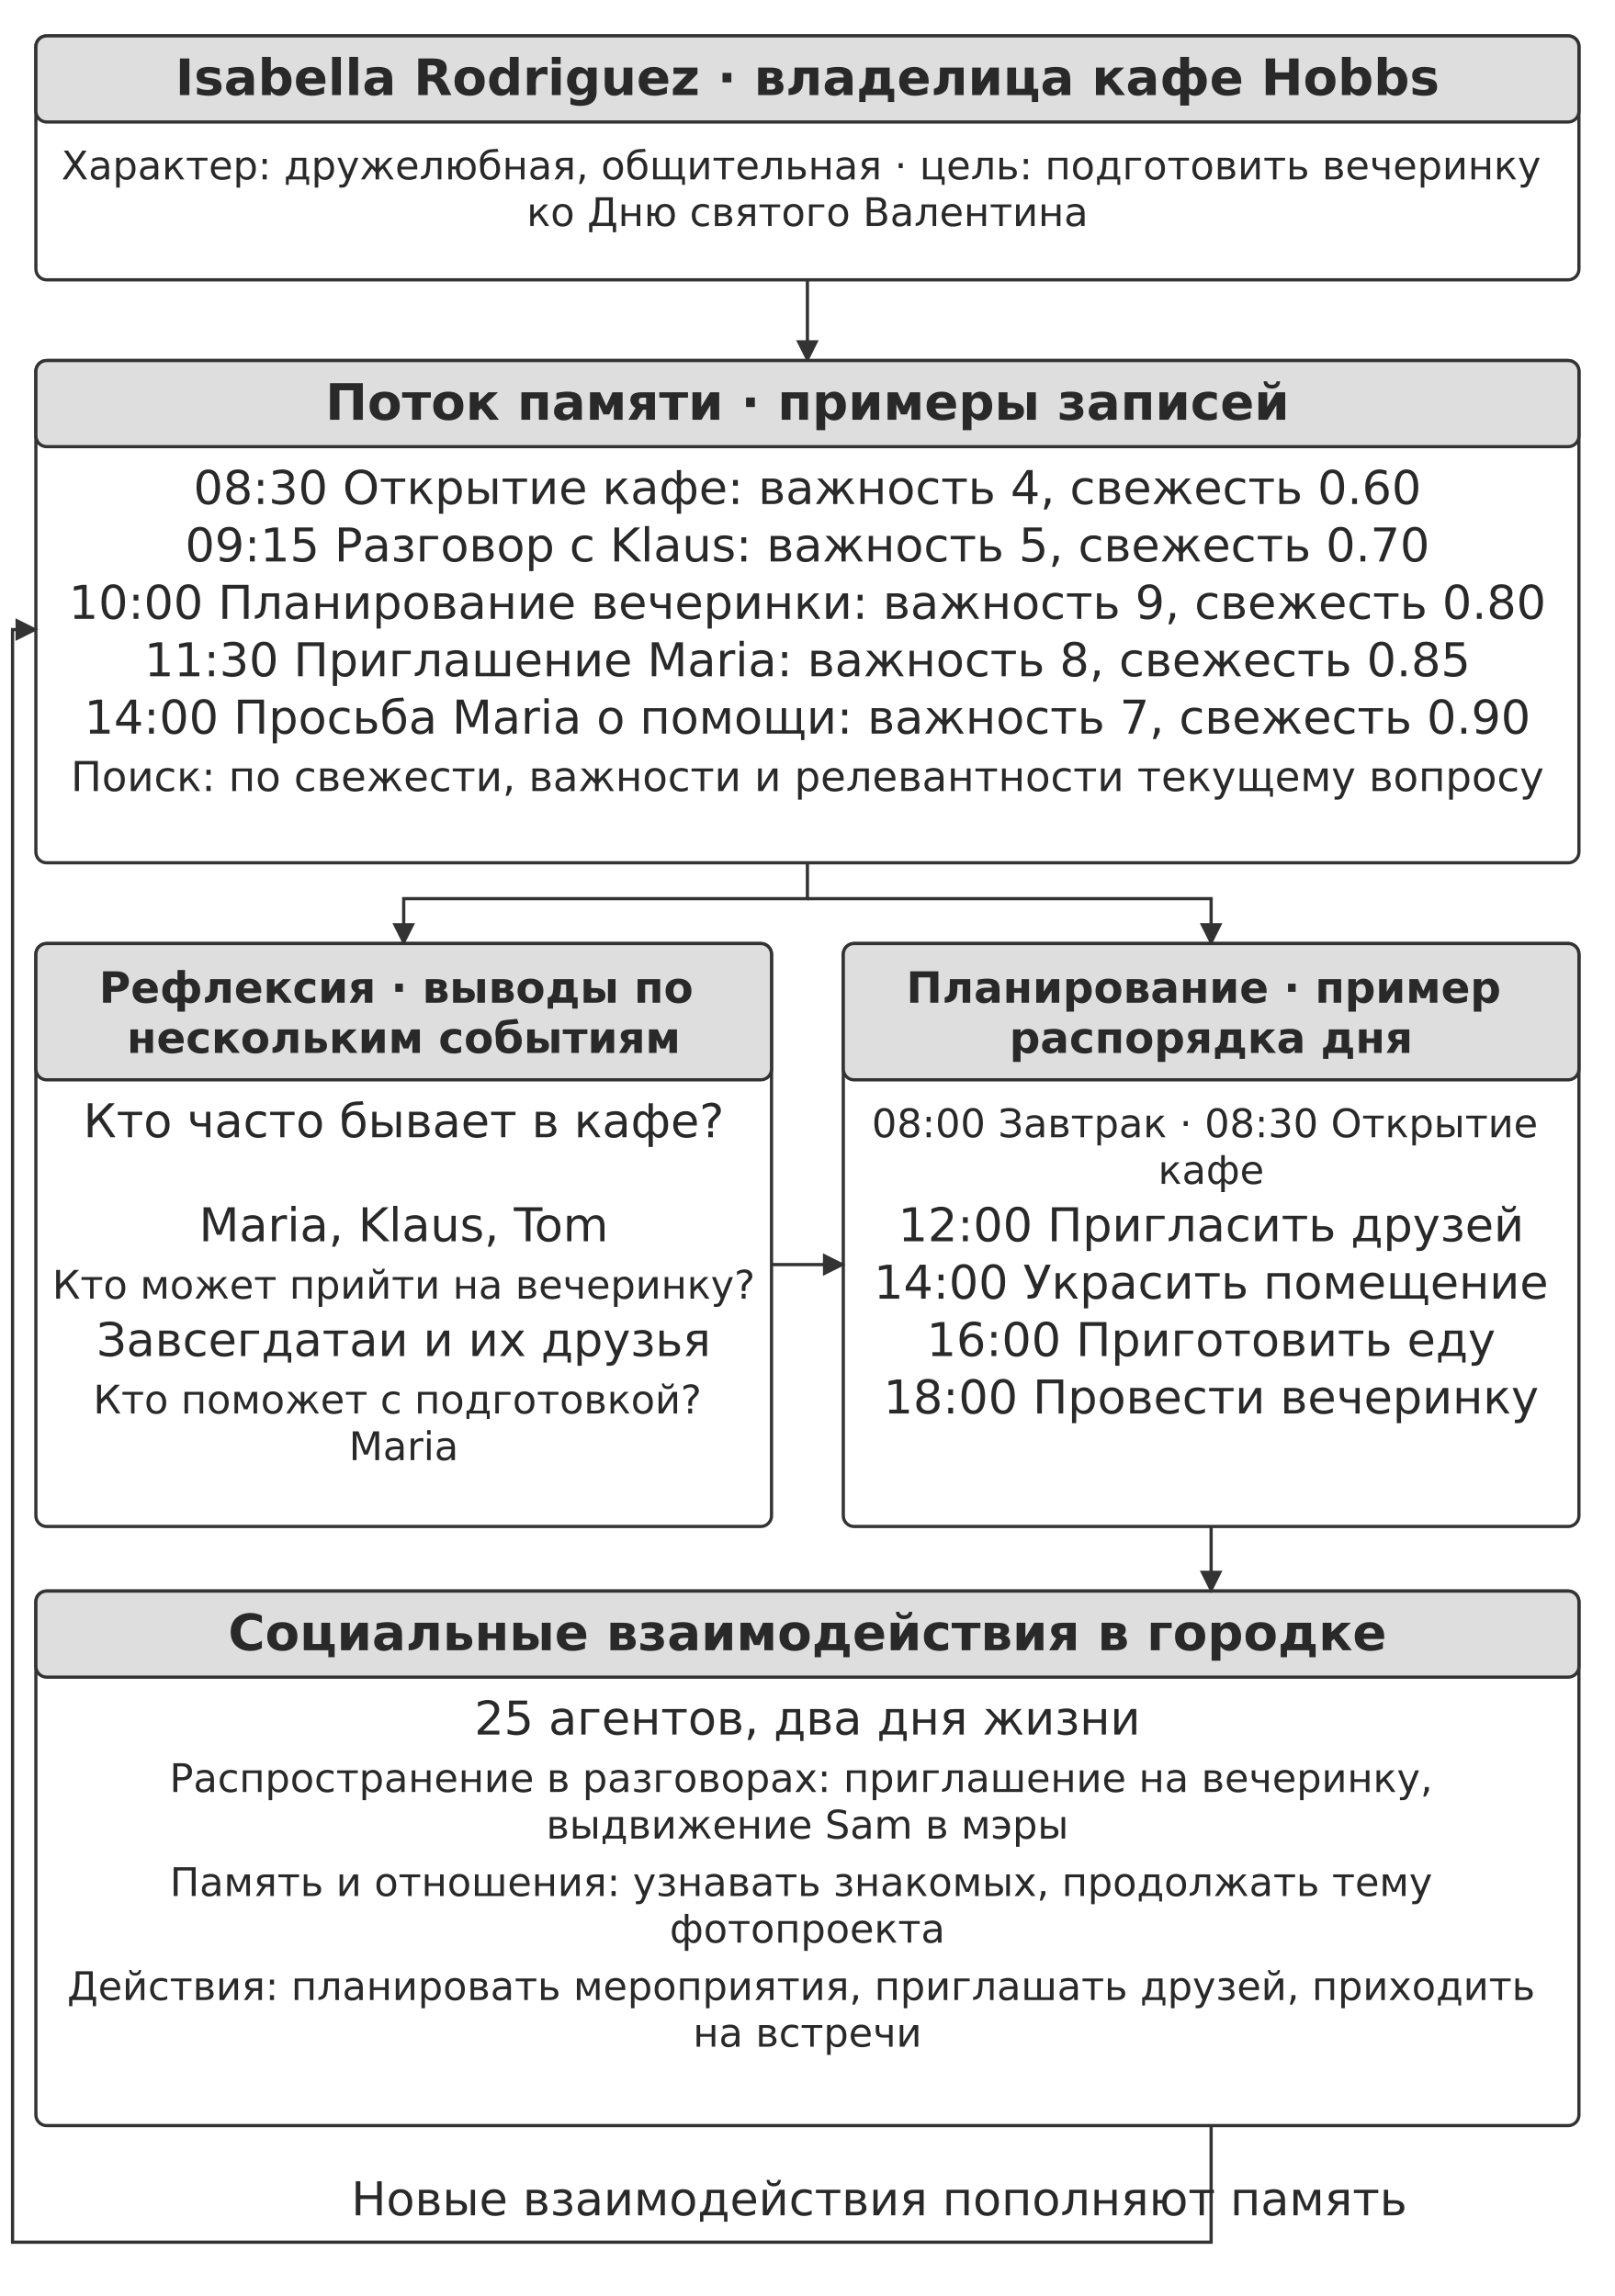
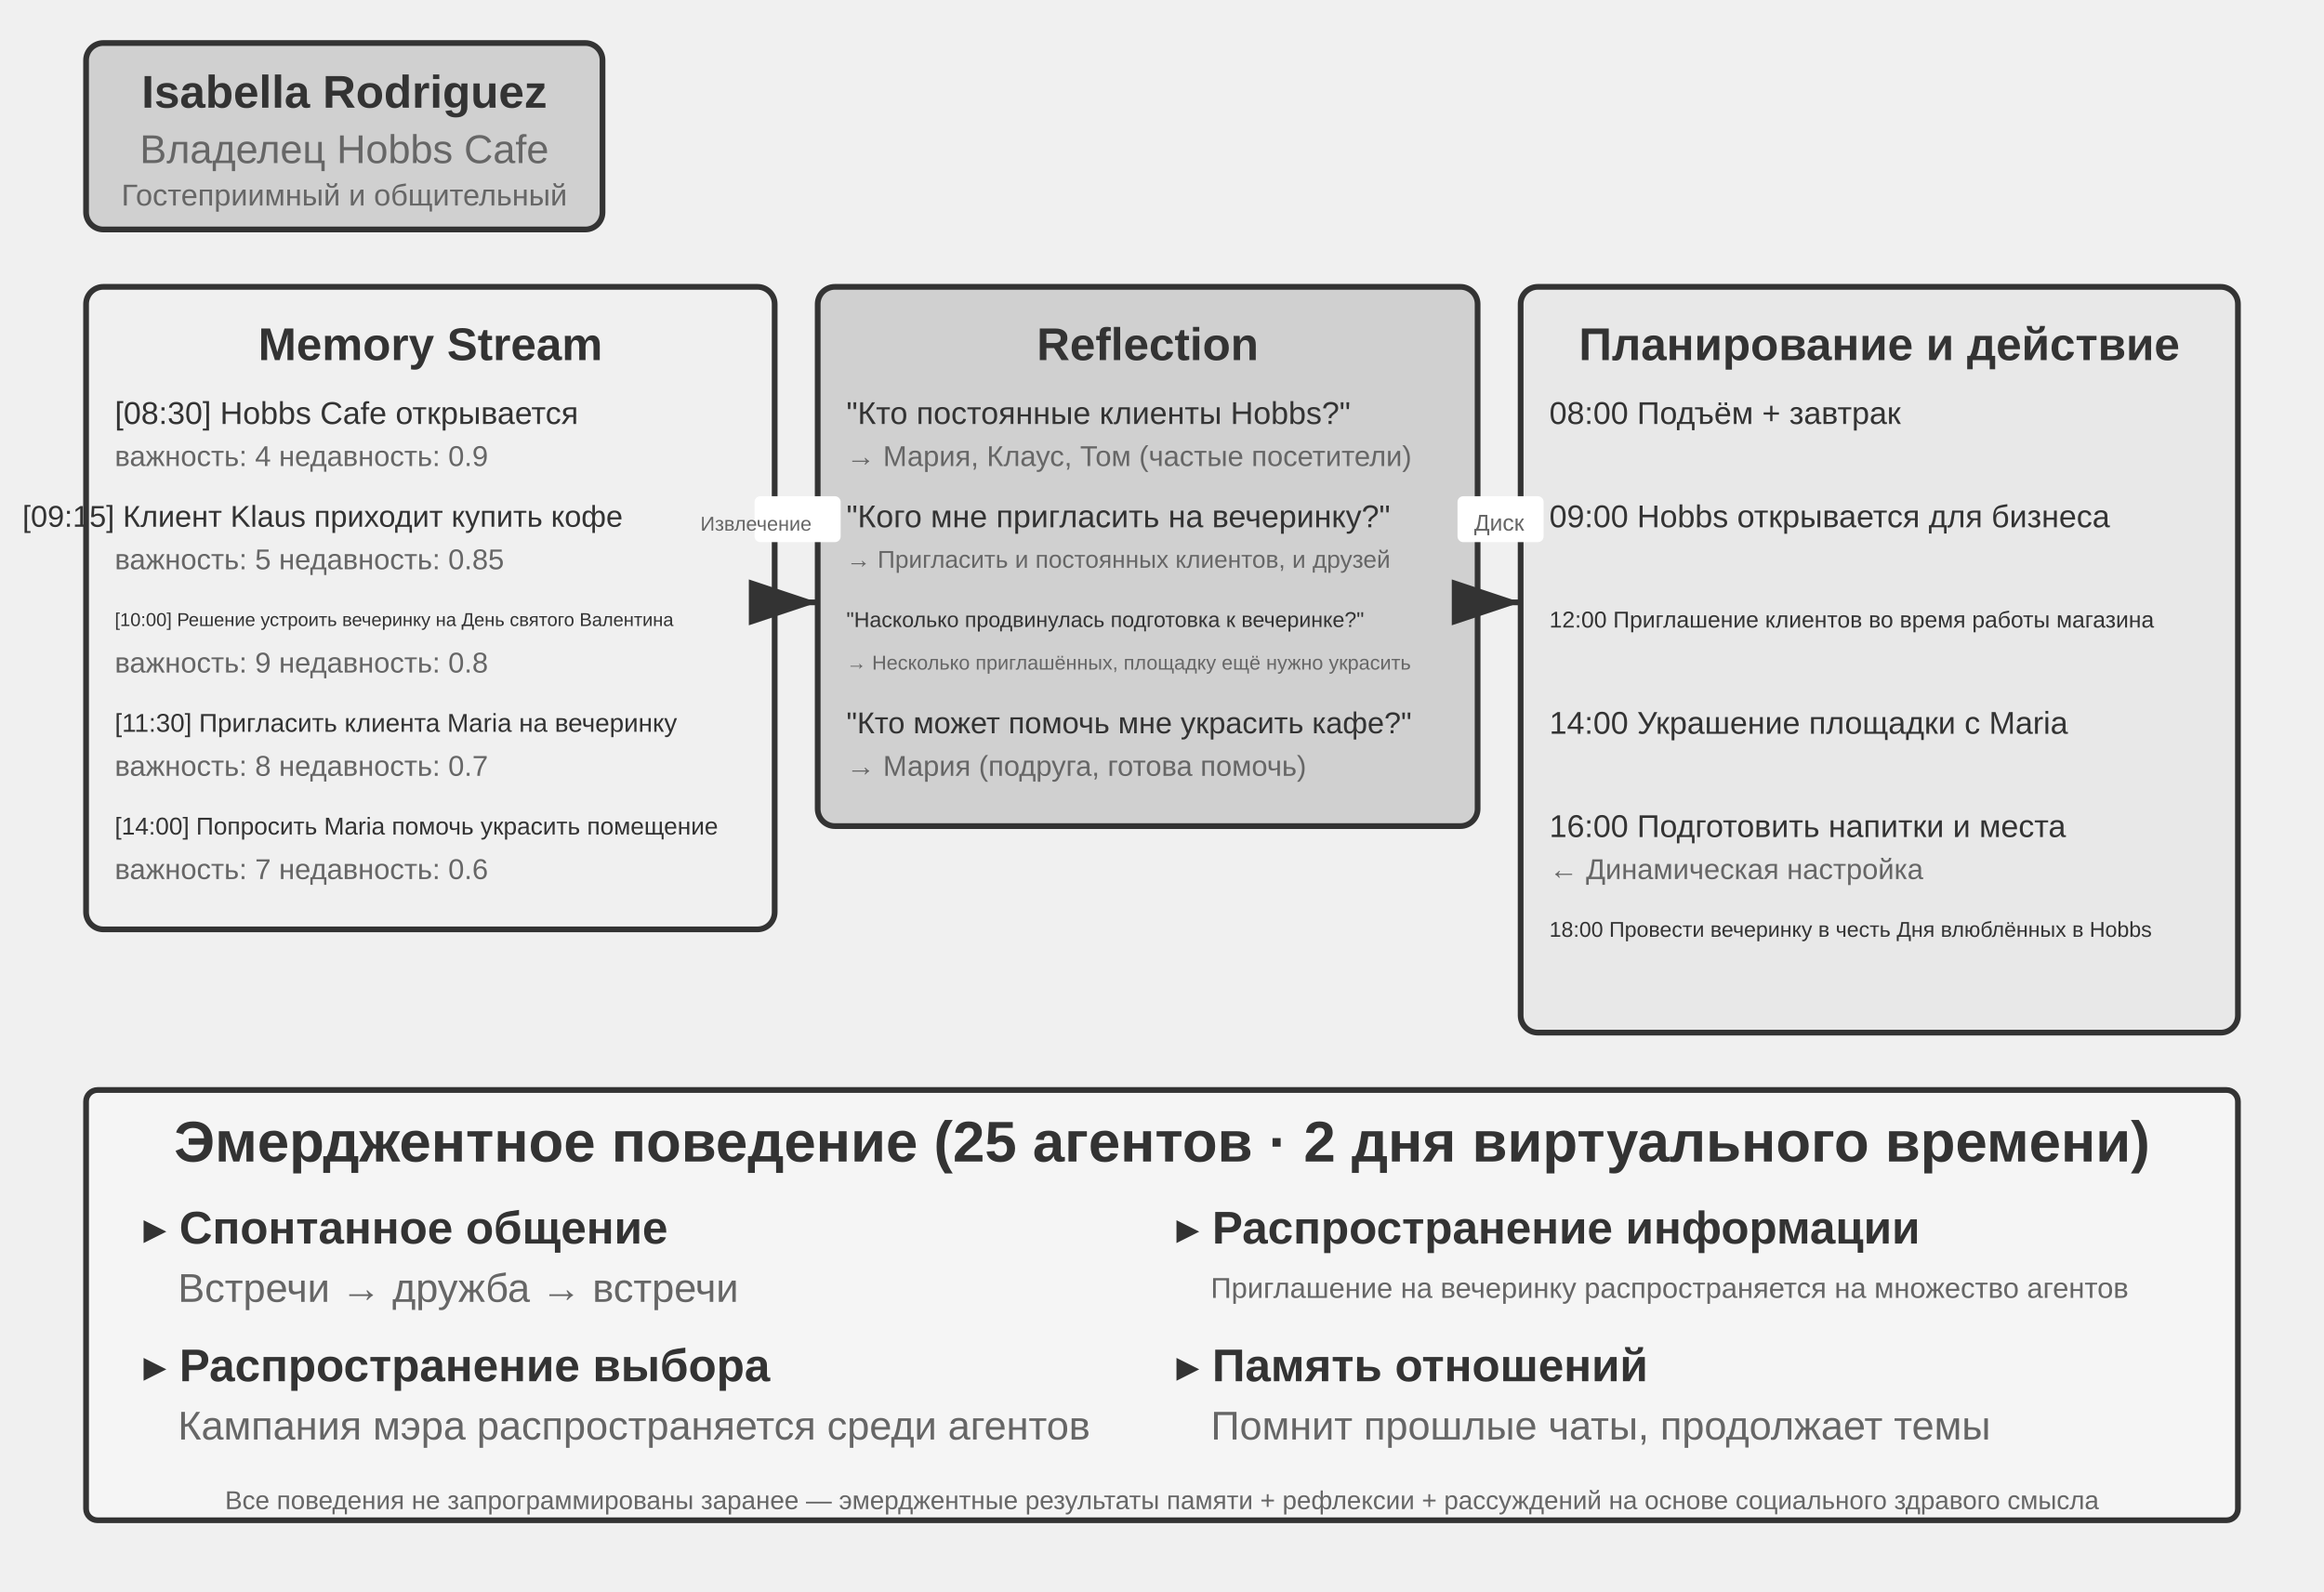
- <svg xmlns="http://www.w3.org/2000/svg" width="106mm" height="150.756mm" viewBox="0 0 900 1280" role="img" aria-labelledby="title desc">
+ <svg xmlns="http://www.w3.org/2000/svg" viewBox="0 40 810 555" width="810" height="555" style="background:#ffffff">
  <defs>
-     <marker id="arrow" viewBox="0 0 10 10" refX="9" refY="5" markerWidth="7" markerHeight="7" orient="auto-start-reverse">
-       <path d="M0 0 L10 5 L0 10 Z" fill="#333333" />
+     <marker id="ah" markerWidth="12" markerHeight="8" refX="12" refY="4" orient="auto">
+       <polygon points="0 0, 12 4, 0 8" fill="#333333" />
+     </marker>
+     <marker id="ah-light" markerWidth="12" markerHeight="8" refX="12" refY="4" orient="auto">
+       <polygon points="0 0, 12 4, 0 8" fill="#999999" />
    </marker>
  </defs>
-   <rect width="900" height="1280" fill="#ffffff" y="0" />
-   <rect x="20" y="20" width="860" height="136" rx="6" fill="#ffffff" stroke="#333333" stroke-width="1.8" />
-   <rect x="20" y="20" width="860" height="48" rx="6" fill="#dedede" stroke="#333333" stroke-width="1.8" />
-   <text x="450" y="53" font-size="28" font-family="DejaVu Sans" font-weight="700" text-anchor="middle" fill="#292929">
-     <tspan x="450" y="53">Isabella Rodriguez · владелица кафе Hobbs</tspan>
-   </text>
-   <text x="450" y="100" font-size="22" font-family="DejaVu Sans" font-weight="400" text-anchor="middle" fill="#292929">
-     <tspan x="450" y="100">Характер: дружелюбная, общительная · цель: подготовить вечеринку</tspan>
-     <tspan x="450" y="126">ко Дню святого Валентина</tspan>
-   </text>
-   <path d="M450 156 L450 201" fill="none" stroke="#333333" stroke-width="1.8" marker-end="url(#arrow)" />
-   <rect x="20" y="201" width="860" height="280" rx="6" fill="#ffffff" stroke="#333333" stroke-width="1.8" />
-   <rect x="20" y="201" width="860" height="48" rx="6" fill="#dedede" stroke="#333333" stroke-width="1.8" />
-   <text x="450" y="234" font-size="28" font-family="DejaVu Sans" font-weight="700" text-anchor="middle" fill="#292929">
-     <tspan x="450" y="234">Поток памяти · примеры записей</tspan>
-   </text>
-   <text x="450" y="281" font-size="26" font-family="DejaVu Sans" font-weight="400" text-anchor="middle" fill="#292929">
-     <tspan x="450" y="281">08:30 Открытие кафе: важность 4, свежесть 0.60</tspan>
-   </text>
-   <text x="450" y="313" font-size="26" font-family="DejaVu Sans" font-weight="400" text-anchor="middle" fill="#292929">
-     <tspan x="450" y="313">09:15 Разговор с Klaus: важность 5, свежесть 0.70</tspan>
-   </text>
-   <text x="450" y="345" font-size="26" font-family="DejaVu Sans" font-weight="400" text-anchor="middle" fill="#292929">
-     <tspan x="450" y="345">10:00 Планирование вечеринки: важность 9, свежесть 0.80</tspan>
-   </text>
-   <text x="450" y="377" font-size="26" font-family="DejaVu Sans" font-weight="400" text-anchor="middle" fill="#292929">
-     <tspan x="450" y="377">11:30 Приглашение Maria: важность 8, свежесть 0.85</tspan>
-   </text>
-   <text x="450" y="409" font-size="26" font-family="DejaVu Sans" font-weight="400" text-anchor="middle" fill="#292929">
-     <tspan x="450" y="409">14:00 Просьба Maria о помощи: важность 7, свежесть 0.90</tspan>
-   </text>
-   <text x="450" y="441" font-size="23" font-family="DejaVu Sans" font-weight="400" text-anchor="middle" fill="#292929">
-     <tspan x="450" y="441">Поиск: по свежести, важности и релевантности текущему вопросу</tspan>
-   </text>
-   <path d="M450 481 L450 501 L225 501 L225 526" fill="none" stroke="#333333" stroke-width="1.8" marker-end="url(#arrow)" />
-   <path d="M450 501 L675 501 L675 526" fill="none" stroke="#333333" stroke-width="1.8" marker-end="url(#arrow)" />
-   <rect x="20" y="526" width="410" height="325" rx="6" fill="#ffffff" stroke="#333333" stroke-width="1.8" />
-   <rect x="20" y="526" width="410" height="76" rx="6" fill="#dedede" stroke="#333333" stroke-width="1.8" />
-   <text x="225" y="559" font-size="24" font-family="DejaVu Sans" font-weight="700" text-anchor="middle" fill="#292929">
-     <tspan x="225" y="559">Рефлексия · выводы по</tspan>
-     <tspan x="225" y="587">нескольким событиям</tspan>
-   </text>
-   <text x="225" y="634" font-size="26" font-family="DejaVu Sans" font-weight="400" text-anchor="middle" fill="#292929">
-     <tspan x="225" y="634">Кто часто бывает в кафе?</tspan>
-   </text>
-   <text x="225" y="692" font-size="26" font-family="DejaVu Sans" font-weight="400" text-anchor="middle" fill="#292929">
-     <tspan x="225" y="692">Maria, Klaus, Tom</tspan>
-   </text>
-   <text x="225" y="724" font-size="22" font-family="DejaVu Sans" font-weight="400" text-anchor="middle" fill="#292929">
-     <tspan x="225" y="724">Кто может прийти на вечеринку?</tspan>
-   </text>
-   <text x="225" y="756" font-size="26" font-family="DejaVu Sans" font-weight="400" text-anchor="middle" fill="#292929">
-     <tspan x="225" y="756">Завсегдатаи и их друзья</tspan>
-   </text>
-   <text x="225" y="788" font-size="22" font-family="DejaVu Sans" font-weight="400" text-anchor="middle" fill="#292929">
-     <tspan x="225" y="788">Кто поможет с подготовкой?</tspan>
-     <tspan x="225" y="814">Maria</tspan>
-   </text>
-   <rect x="470" y="526" width="410" height="325" rx="6" fill="#ffffff" stroke="#333333" stroke-width="1.8" />
-   <rect x="470" y="526" width="410" height="76" rx="6" fill="#dedede" stroke="#333333" stroke-width="1.8" />
-   <text x="675" y="559" font-size="24" font-family="DejaVu Sans" font-weight="700" text-anchor="middle" fill="#292929">
-     <tspan x="675" y="559">Планирование · пример</tspan>
-     <tspan x="675" y="587">распорядка дня</tspan>
-   </text>
-   <text x="675" y="634" font-size="22" font-family="DejaVu Sans" font-weight="400" text-anchor="middle" fill="#292929">
-     <tspan x="675" y="634">08:00 Завтрак · 08:30 Открытие</tspan>
-     <tspan x="675" y="660">кафе</tspan>
-   </text>
-   <text x="675" y="692" font-size="26" font-family="DejaVu Sans" font-weight="400" text-anchor="middle" fill="#292929">
-     <tspan x="675" y="692">12:00 Пригласить друзей</tspan>
-   </text>
-   <text x="675" y="724" font-size="26" font-family="DejaVu Sans" font-weight="400" text-anchor="middle" fill="#292929">
-     <tspan x="675" y="724">14:00 Украсить помещение</tspan>
-   </text>
-   <text x="675" y="756" font-size="26" font-family="DejaVu Sans" font-weight="400" text-anchor="middle" fill="#292929">
-     <tspan x="675" y="756">16:00 Приготовить еду</tspan>
-   </text>
-   <text x="675" y="788" font-size="26" font-family="DejaVu Sans" font-weight="400" text-anchor="middle" fill="#292929">
-     <tspan x="675" y="788">18:00 Провести вечеринку</tspan>
-   </text>
-   <path d="M430 705 L470 705" fill="none" stroke="#333333" stroke-width="1.8" marker-end="url(#arrow)" />
-   <rect x="20" y="887" width="860" height="298" rx="6" fill="#ffffff" stroke="#333333" stroke-width="1.8" />
-   <rect x="20" y="887" width="860" height="48" rx="6" fill="#dedede" stroke="#333333" stroke-width="1.8" />
-   <text x="450" y="920" font-size="28" font-family="DejaVu Sans" font-weight="700" text-anchor="middle" fill="#292929">
-     <tspan x="450" y="920">Социальные взаимодействия в городке</tspan>
-   </text>
-   <text x="450" y="967" font-size="26" font-family="DejaVu Sans" font-weight="400" text-anchor="middle" fill="#292929">
-     <tspan x="450" y="967">25 агентов, два дня жизни</tspan>
-   </text>
-   <text x="450" y="999" font-size="22" font-family="DejaVu Sans" font-weight="400" text-anchor="middle" fill="#292929">
-     <tspan x="450" y="999">Распространение в разговорах: приглашение на вечеринку,</tspan>
-     <tspan x="450" y="1025">выдвижение Sam в мэры</tspan>
-   </text>
-   <text x="450" y="1057" font-size="22" font-family="DejaVu Sans" font-weight="400" text-anchor="middle" fill="#292929">
-     <tspan x="450" y="1057">Память и отношения: узнавать знакомых, продолжать тему</tspan>
-     <tspan x="450" y="1083">фотопроекта</tspan>
-   </text>
-   <text x="450" y="1115" font-size="22" font-family="DejaVu Sans" font-weight="400" text-anchor="middle" fill="#292929">
-     <tspan x="450" y="1115">Действия: планировать мероприятия, приглашать друзей, приходить</tspan>
-     <tspan x="450" y="1141">на встречи</tspan>
-   </text>
-   <path d="M675 851 L675 887" fill="none" stroke="#333333" stroke-width="1.8" marker-end="url(#arrow)" />
-   <path d="M675 1185 L675 1250 L7 1250 L7 351 L20 351" fill="none" stroke="#333333" stroke-width="1.8" marker-end="url(#arrow)" />
-   <text x="490" y="1235" font-size="26" font-family="DejaVu Sans" font-weight="400" text-anchor="middle" fill="#292929">
-     <tspan x="490" y="1235">Новые взаимодействия пополняют память</tspan>
-   </text>
+   <rect x="30" y="55" width="180" height="65" rx="6" fill="#d0d0d0" stroke="#333333" stroke-width="2" />
+   <text x="120" y="72" font-family="Arial, 'Helvetica Neue', Helvetica, 'PingFang SC', 'Microsoft YaHei', sans-serif" font-size="16" fill="#333333" text-anchor="middle" dominant-baseline="central" font-weight="bold">Isabella Rodriguez</text>
+   <text x="120" y="92" font-family="Arial, 'Helvetica Neue', Helvetica, 'PingFang SC', 'Microsoft YaHei', sans-serif" font-size="14" fill="#666666" text-anchor="middle" dominant-baseline="central" font-weight="normal">Владелец Hobbs Cafe</text>
+   <text x="120" y="108" font-family="Arial, 'Helvetica Neue', Helvetica, 'PingFang SC', 'Microsoft YaHei', sans-serif" font-size="10.5" fill="#666666" text-anchor="middle" dominant-baseline="central" font-weight="normal">Гостеприимный и общительный</text>
+   <rect x="30" y="140" width="240" height="224" rx="6" fill="#f0f0f0" stroke="#333333" stroke-width="2" />
+   <text x="150" y="160" font-family="Arial, 'Helvetica Neue', Helvetica, 'PingFang SC', 'Microsoft YaHei', sans-serif" font-size="16" fill="#333333" text-anchor="middle" dominant-baseline="central" font-weight="bold">Memory Stream</text>
+   <text x="40" y="184" font-family="Arial, 'Helvetica Neue', Helvetica, 'PingFang SC', 'Microsoft YaHei', sans-serif" font-size="11" fill="#333333" text-anchor="start" dominant-baseline="central" font-weight="normal">[08:30] Hobbs Cafe открывается</text>
+   <text x="40" y="199" font-family="Arial, 'Helvetica Neue', Helvetica, 'PingFang SC', 'Microsoft YaHei', sans-serif" font-size="10" fill="#666666" text-anchor="start" dominant-baseline="central" font-weight="normal">важность: 4  недавность: 0.9</text>
+   <text x="7.8" y="220" font-family="Arial, 'Helvetica Neue', Helvetica, 'PingFang SC', 'Microsoft YaHei', sans-serif" font-size="10.5" fill="#333333" text-anchor="start" dominant-baseline="central" font-weight="normal">[09:15] Клиент Klaus приходит купить кофе</text>
+   <text x="40" y="235" font-family="Arial, 'Helvetica Neue', Helvetica, 'PingFang SC', 'Microsoft YaHei', sans-serif" font-size="10" fill="#666666" text-anchor="start" dominant-baseline="central" font-weight="normal">важность: 5  недавность: 0.85</text>
+   <text x="40" y="256" font-family="Arial, 'Helvetica Neue', Helvetica, 'PingFang SC', 'Microsoft YaHei', sans-serif" font-size="6.5" fill="#333333" text-anchor="start" dominant-baseline="central" font-weight="normal">[10:00] Решение устроить вечеринку на День святого Валентина</text>
+   <text x="40" y="271" font-family="Arial, 'Helvetica Neue', Helvetica, 'PingFang SC', 'Microsoft YaHei', sans-serif" font-size="10" fill="#666666" text-anchor="start" dominant-baseline="central" font-weight="normal">важность: 9  недавность: 0.8</text>
+   <text x="40" y="292" font-family="Arial, 'Helvetica Neue', Helvetica, 'PingFang SC', 'Microsoft YaHei', sans-serif" font-size="9" fill="#333333" text-anchor="start" dominant-baseline="central" font-weight="normal">[11:30] Пригласить клиента Maria на вечеринку</text>
+   <text x="40" y="307" font-family="Arial, 'Helvetica Neue', Helvetica, 'PingFang SC', 'Microsoft YaHei', sans-serif" font-size="10" fill="#666666" text-anchor="start" dominant-baseline="central" font-weight="normal">важность: 8  недавность: 0.7</text>
+   <text x="40" y="328" font-family="Arial, 'Helvetica Neue', Helvetica, 'PingFang SC', 'Microsoft YaHei', sans-serif" font-size="8.5" fill="#333333" text-anchor="start" dominant-baseline="central" font-weight="normal">[14:00] Попросить Maria помочь украсить помещение</text>
+   <text x="40" y="343" font-family="Arial, 'Helvetica Neue', Helvetica, 'PingFang SC', 'Microsoft YaHei', sans-serif" font-size="10" fill="#666666" text-anchor="start" dominant-baseline="central" font-weight="normal">важность: 7  недавность: 0.6</text>
+   <rect x="285" y="140" width="230" height="188" rx="6" fill="#d0d0d0" stroke="#333333" stroke-width="2" />
+   <text x="400" y="160" font-family="Arial, 'Helvetica Neue', Helvetica, 'PingFang SC', 'Microsoft YaHei', sans-serif" font-size="16" fill="#333333" text-anchor="middle" dominant-baseline="central" font-weight="bold">Reflection</text>
+   <text x="295" y="184" font-family="Arial, 'Helvetica Neue', Helvetica, 'PingFang SC', 'Microsoft YaHei', sans-serif" font-size="11" fill="#333333" text-anchor="start" dominant-baseline="central" font-weight="normal">"Кто постоянные клиенты Hobbs?"</text>
+   <text x="295" y="199" font-family="Arial, 'Helvetica Neue', Helvetica, 'PingFang SC', 'Microsoft YaHei', sans-serif" font-size="10" fill="#666666" text-anchor="start" dominant-baseline="central" font-weight="normal">→ Мария, Клаус, Том (частые посетители)</text>
+   <text x="295" y="220" font-family="Arial, 'Helvetica Neue', Helvetica, 'PingFang SC', 'Microsoft YaHei', sans-serif" font-size="11" fill="#333333" text-anchor="start" dominant-baseline="central" font-weight="normal">"Кого мне пригласить на вечеринку?"</text>
+   <text x="295" y="235" font-family="Arial, 'Helvetica Neue', Helvetica, 'PingFang SC', 'Microsoft YaHei', sans-serif" font-size="8.5" fill="#666666" text-anchor="start" dominant-baseline="central" font-weight="normal">→ Пригласить и постоянных клиентов, и друзей</text>
+   <text x="295" y="256" font-family="Arial, 'Helvetica Neue', Helvetica, 'PingFang SC', 'Microsoft YaHei', sans-serif" font-size="7.5" fill="#333333" text-anchor="start" dominant-baseline="central" font-weight="normal">"Насколько продвинулась подготовка к вечеринке?"</text>
+   <text x="295" y="271" font-family="Arial, 'Helvetica Neue', Helvetica, 'PingFang SC', 'Microsoft YaHei', sans-serif" font-size="7" fill="#666666" text-anchor="start" dominant-baseline="central" font-weight="normal">→ Несколько приглашённых, площадку ещё нужно украсить</text>
+   <text x="295" y="292" font-family="Arial, 'Helvetica Neue', Helvetica, 'PingFang SC', 'Microsoft YaHei', sans-serif" font-size="10.5" fill="#333333" text-anchor="start" dominant-baseline="central" font-weight="normal">"Кто может помочь мне украсить кафе?"</text>
+   <text x="295" y="307" font-family="Arial, 'Helvetica Neue', Helvetica, 'PingFang SC', 'Microsoft YaHei', sans-serif" font-size="10" fill="#666666" text-anchor="start" dominant-baseline="central" font-weight="normal">→ Мария (подруга, готова помочь)</text>
+   <rect x="530" y="140" width="250" height="260" rx="6" fill="#e8e8e8" stroke="#333333" stroke-width="2" />
+   <text x="655" y="160" font-family="Arial, 'Helvetica Neue', Helvetica, 'PingFang SC', 'Microsoft YaHei', sans-serif" font-size="16" fill="#333333" text-anchor="middle" dominant-baseline="central" font-weight="bold">Планирование и действие</text>
+   <text x="540" y="184" font-family="Arial, 'Helvetica Neue', Helvetica, 'PingFang SC', 'Microsoft YaHei', sans-serif" font-size="11" fill="#333333" text-anchor="start" dominant-baseline="central" font-weight="normal">08:00  Подъём + завтрак</text>
+   <text x="540" y="220" font-family="Arial, 'Helvetica Neue', Helvetica, 'PingFang SC', 'Microsoft YaHei', sans-serif" font-size="11" fill="#333333" text-anchor="start" dominant-baseline="central" font-weight="normal">09:00  Hobbs открывается для бизнеса</text>
+   <text x="540" y="256" font-family="Arial, 'Helvetica Neue', Helvetica, 'PingFang SC', 'Microsoft YaHei', sans-serif" font-size="8" fill="#333333" text-anchor="start" dominant-baseline="central" font-weight="normal">12:00  Приглашение клиентов во время работы магазина</text>
+   <text x="540" y="292" font-family="Arial, 'Helvetica Neue', Helvetica, 'PingFang SC', 'Microsoft YaHei', sans-serif" font-size="11" fill="#333333" text-anchor="start" dominant-baseline="central" font-weight="normal">14:00  Украшение площадки с Maria</text>
+   <text x="540" y="328" font-family="Arial, 'Helvetica Neue', Helvetica, 'PingFang SC', 'Microsoft YaHei', sans-serif" font-size="11" fill="#333333" text-anchor="start" dominant-baseline="central" font-weight="normal">16:00  Подготовить напитки и места</text>
+   <text x="540" y="343" font-family="Arial, 'Helvetica Neue', Helvetica, 'PingFang SC', 'Microsoft YaHei', sans-serif" font-size="10" fill="#666666" text-anchor="start" dominant-baseline="central" font-weight="normal">← Динамическая настройка</text>
+   <text x="540" y="364" font-family="Arial, 'Helvetica Neue', Helvetica, 'PingFang SC', 'Microsoft YaHei', sans-serif" font-size="7.5" fill="#333333" text-anchor="start" dominant-baseline="central" font-weight="normal">18:00  Провести вечеринку в честь Дня влюблённых в Hobbs</text>
+   <line x1="270" y1="250" x2="285" y2="250" stroke="#333333" stroke-width="2" marker-end="url(#ah)" />
+   <rect x="263" y="213" width="30" height="16" rx="2" fill="#ffffff" stroke="none" />
+   <text x="263.5" y="225" font-family="Arial, 'Helvetica Neue', Helvetica, 'PingFang SC', 'Microsoft YaHei', sans-serif" font-size="7" fill="#666666" text-anchor="middle" dominant-baseline="auto">Извлечение</text>
+   <line x1="515" y1="250" x2="530" y2="250" stroke="#333333" stroke-width="2" marker-end="url(#ah)" />
+   <rect x="508" y="213" width="30" height="16" rx="2" fill="#ffffff" stroke="none" />
+   <text x="522.5" y="225" font-family="Arial, 'Helvetica Neue', Helvetica, 'PingFang SC', 'Microsoft YaHei', sans-serif" font-size="8" fill="#666666" text-anchor="middle" dominant-baseline="auto">Диск</text>
+   <rect x="30" y="420" width="750" height="150" rx="4" fill="#f5f5f5" stroke="#333333" stroke-width="2" />
+   <text x="405" y="438" font-family="Arial, 'Helvetica Neue', Helvetica, 'PingFang SC', 'Microsoft YaHei', sans-serif" font-size="20" fill="#333333" text-anchor="middle" dominant-baseline="central" font-weight="bold">Эмерджентное поведение (25 агентов · 2 дня виртуального времени)</text>
+   <text x="50" y="468" font-family="Arial, 'Helvetica Neue', Helvetica, 'PingFang SC', 'Microsoft YaHei', sans-serif" font-size="16" fill="#333333" text-anchor="start" dominant-baseline="central" font-weight="bold">▸ Спонтанное общение</text>
+   <text x="62" y="489" font-family="Arial, 'Helvetica Neue', Helvetica, 'PingFang SC', 'Microsoft YaHei', sans-serif" font-size="14" fill="#666666" text-anchor="start" dominant-baseline="central" font-weight="normal">Встречи → дружба → встречи</text>
+   <text x="410" y="468" font-family="Arial, 'Helvetica Neue', Helvetica, 'PingFang SC', 'Microsoft YaHei', sans-serif" font-size="16" fill="#333333" text-anchor="start" dominant-baseline="central" font-weight="bold">▸ Распространение информации</text>
+   <text x="422" y="489" font-family="Arial, 'Helvetica Neue', Helvetica, 'PingFang SC', 'Microsoft YaHei', sans-serif" font-size="10" fill="#666666" text-anchor="start" dominant-baseline="central" font-weight="normal">Приглашение на вечеринку распространяется на множество агентов</text>
+   <text x="50" y="516" font-family="Arial, 'Helvetica Neue', Helvetica, 'PingFang SC', 'Microsoft YaHei', sans-serif" font-size="16" fill="#333333" text-anchor="start" dominant-baseline="central" font-weight="bold">▸ Распространение выбора</text>
+   <text x="62" y="537" font-family="Arial, 'Helvetica Neue', Helvetica, 'PingFang SC', 'Microsoft YaHei', sans-serif" font-size="14" fill="#666666" text-anchor="start" dominant-baseline="central" font-weight="normal">Кампания мэра распространяется среди агентов</text>
+   <text x="410" y="516" font-family="Arial, 'Helvetica Neue', Helvetica, 'PingFang SC', 'Microsoft YaHei', sans-serif" font-size="16" fill="#333333" text-anchor="start" dominant-baseline="central" font-weight="bold">▸ Память отношений</text>
+   <text x="422" y="537" font-family="Arial, 'Helvetica Neue', Helvetica, 'PingFang SC', 'Microsoft YaHei', sans-serif" font-size="14" fill="#666666" text-anchor="start" dominant-baseline="central" font-weight="normal">Помнит прошлые чаты, продолжает темы</text>
+   <text x="405" y="563" font-family="Arial, 'Helvetica Neue', Helvetica, 'PingFang SC', 'Microsoft YaHei', sans-serif" font-size="9" fill="#666666" text-anchor="middle" dominant-baseline="central" font-weight="normal">Все поведения не запрограммированы заранее — эмерджентные результаты памяти + рефлексии + рассуждений на основе социального здравого смысла</text>
</svg>
